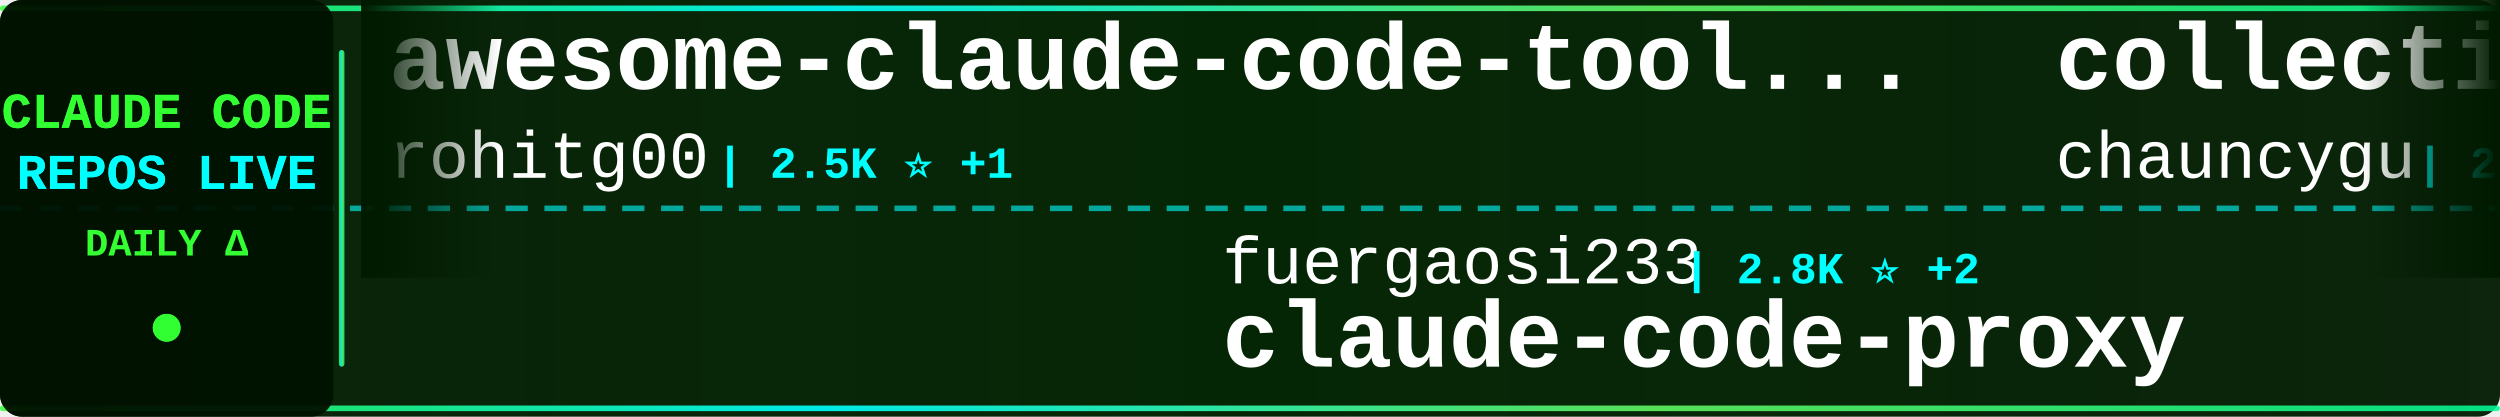
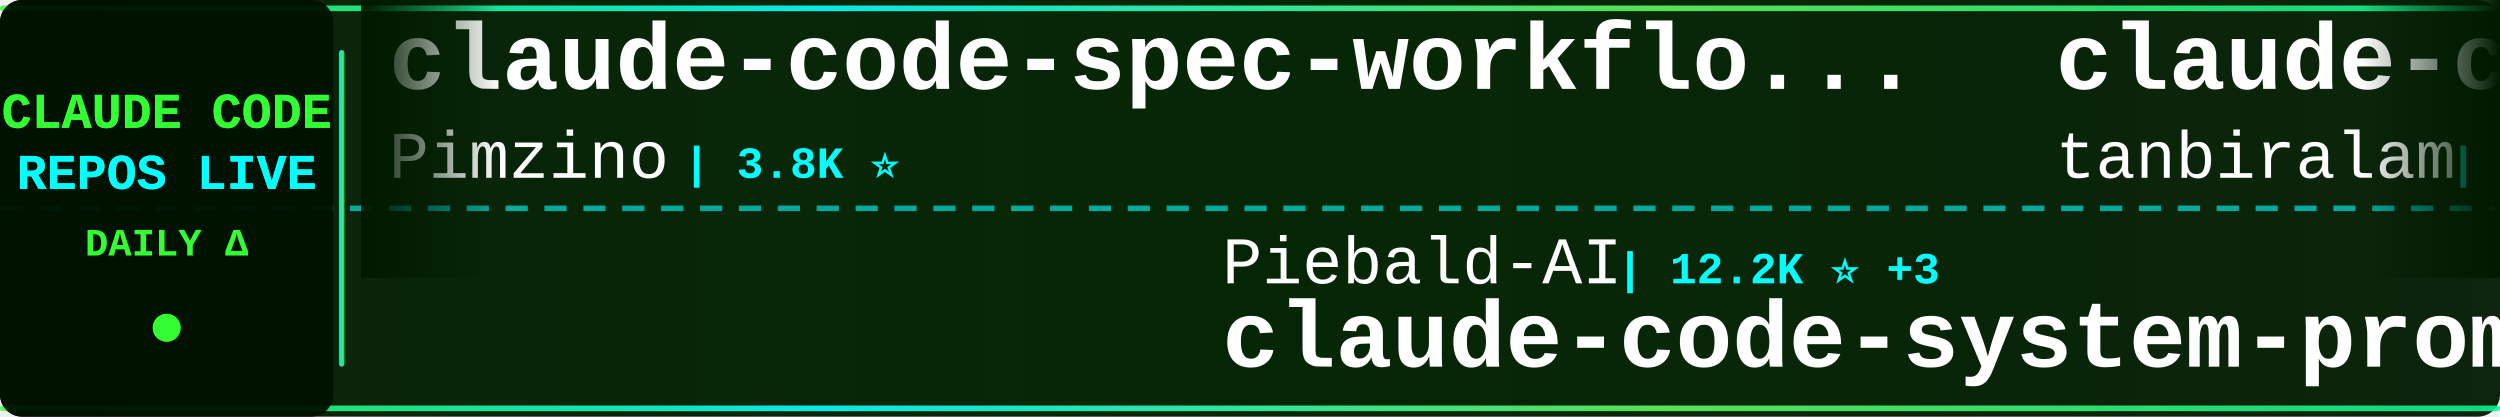
<svg xmlns="http://www.w3.org/2000/svg" width="900" height="150">
  <defs>
    <linearGradient id="tickerBg" x1="0%" y1="0%" x2="100%" y2="0%">
      <stop offset="0%" style="stop-color:#001a00;stop-opacity:0.95" />
      <stop offset="50%" style="stop-color:#002200;stop-opacity:0.98" />
      <stop offset="100%" style="stop-color:#001a00;stop-opacity:0.95" />
    </linearGradient>
    <linearGradient id="borderGrad" x1="0%" y1="0%" x2="100%" y2="0%">
      <stop offset="0%" style="stop-color:#33ff33;stop-opacity:0.85">
        <animate attributeName="stop-opacity" values="0.85;1;0.85" dur="2s" repeatCount="indefinite" />
      </stop>
      <stop offset="33%" style="stop-color:#00ffff;stop-opacity:0.9">
        <animate attributeName="stop-opacity" values="0.9;1;0.9" dur="2.2s" repeatCount="indefinite" />
      </stop>
      <stop offset="66%" style="stop-color:#66ff66;stop-opacity:0.85">
        <animate attributeName="stop-opacity" values="0.85;1;0.85" dur="1.8s" repeatCount="indefinite" />
      </stop>
      <stop offset="100%" style="stop-color:#00ff99;stop-opacity:0.85">
        <animate attributeName="stop-opacity" values="0.85;1;0.85" dur="2s" repeatCount="indefinite" />
      </stop>
    </linearGradient>
    <filter id="textGlow">
      <feGaussianBlur stdDeviation="0.1" result="coloredBlur" />
      <feMerge>
        <feMergeNode in="coloredBlur" />
        <feMergeNode in="SourceGraphic" />
      </feMerge>
    </filter>
    <filter id="metricGlow">
      <feGaussianBlur stdDeviation="0.2" result="coloredBlur" />
      <feMerge>
        <feMergeNode in="coloredBlur" />
        <feMergeNode in="SourceGraphic" />
      </feMerge>
    </filter>
    <linearGradient id="leftFade" x1="0%" y1="0%" x2="100%" y2="0%">
      <stop offset="0%" style="stop-color:#001a00;stop-opacity:1" />
      <stop offset="100%" style="stop-color:#001a00;stop-opacity:0" />
    </linearGradient>
    <linearGradient id="rightFade" x1="0%" y1="0%" x2="100%" y2="0%">
      <stop offset="0%" style="stop-color:#001a00;stop-opacity:0" />
      <stop offset="100%" style="stop-color:#001a00;stop-opacity:1" />
    </linearGradient>
  </defs>
  <rect width="900" height="150" fill="url(#tickerBg)" rx="8" />
  <rect x="0" y="2" width="900" height="2" fill="url(#borderGrad)" rx="1" />
  <rect x="0" y="146" width="900" height="2" fill="url(#borderGrad)" rx="1" />
  <line x1="0" y1="75" x2="900" y2="75" stroke="#00ffff" stroke-width="2" stroke-dasharray="8 6" opacity="0.6" />
  <rect x="0" y="0" width="120" height="150" fill="#001100" opacity="0.95" rx="8" />
  <text x="60" y="46" font-family="'Courier New', monospace" font-size="18" font-weight="bold" fill="#33ff33" text-anchor="middle" filter="url(#textGlow)">
    CLAUDE CODE
  </text>
  <text x="60" y="68" font-family="'Courier New', monospace" font-size="18" font-weight="bold" fill="#00ffff" text-anchor="middle" filter="url(#textGlow)">
    REPOS LIVE
  </text>
  <text x="60" y="92" font-family="'Courier New', monospace" font-size="14" font-weight="bold" fill="#33ff33" text-anchor="middle">
    DAILY Δ
  </text>
  <circle cx="60" cy="118" r="5" fill="#33ff33" filter="url(#metricGlow)">
    <animate attributeName="r" values="4;6;4" dur="1.5s" repeatCount="indefinite" />
    <animate attributeName="opacity" values="0.6;1;0.6" dur="1.5s" repeatCount="indefinite" />
  </circle>
  <rect x="122" y="18" width="2" height="114" fill="url(#borderGrad)" rx="1" />
  <clipPath id="tickerClip">
    <rect x="130" y="0" width="770" height="150" />
  </clipPath>
  <g clip-path="url(#tickerClip)">
    <g id="tickerItems">
      <animateTransform attributeName="transform" attributeType="XML" type="translate" from="0 0" to="-3000 0" dur="54s" repeatCount="indefinite" />
      <g transform="translate(0, 0)">
-         <text x="140" y="32" font-family="'Courier New', monospace" font-size="34" font-weight="bold" fill="#ffffff">awesome-claude-code-tool...</text>
-         <text x="140" y="64" font-family="'Courier New', monospace" font-size="24" font-weight="normal" fill="#ffffff" opacity="1.0">rohitg00</text>
-         <text x="258" y="64" font-family="'Courier New', monospace" font-size="16" font-weight="bold" fill="#00ffff"> | 2.5K ⭐ +1</text>
+         <text x="140" y="32" font-family="'Courier New', monospace" font-size="34" font-weight="bold" fill="#ffffff">claude-code-spec-workflo...</text>
+         <text x="140" y="64" font-family="'Courier New', monospace" font-size="24" font-weight="normal" fill="#ffffff" opacity="1.0">Pimzino</text>
+         <text x="246" y="64" font-family="'Courier New', monospace" font-size="16" font-weight="bold" fill="#00ffff"> | 3.8K ⭐</text>
      </g>
      <g transform="translate(300, 0)">
-         <text x="140" y="102" font-family="'Courier New', monospace" font-size="24" font-weight="normal" fill="#ffffff" opacity="1.0">fuergaosi233</text>
-         <text x="306" y="102" font-family="'Courier New', monospace" font-size="16" font-weight="bold" fill="#00ffff"> | 2.8K ⭐ +2</text>
-         <text x="140" y="132" font-family="'Courier New', monospace" font-size="34" font-weight="bold" fill="#ffffff">claude-code-proxy</text>
+         <text x="140" y="102" font-family="'Courier New', monospace" font-size="24" font-weight="normal" fill="#ffffff" opacity="1.0">Piebald-AI</text>
+         <text x="282" y="102" font-family="'Courier New', monospace" font-size="16" font-weight="bold" fill="#00ffff"> | 12.2K ⭐ +3</text>
+         <text x="140" y="132" font-family="'Courier New', monospace" font-size="34" font-weight="bold" fill="#ffffff">claude-code-system-promp...</text>
      </g>
      <g transform="translate(600, 0)">
-         <text x="140" y="32" font-family="'Courier New', monospace" font-size="34" font-weight="bold" fill="#ffffff">collection-claude-code-s...</text>
-         <text x="140" y="64" font-family="'Courier New', monospace" font-size="24" font-weight="normal" fill="#ffffff" opacity="1.0">chauncygu</text>
-         <text x="270" y="64" font-family="'Courier New', monospace" font-size="16" font-weight="bold" fill="#00ffff"> | 2.8K ⭐</text>
+         <text x="140" y="32" font-family="'Courier New', monospace" font-size="34" font-weight="bold" fill="#ffffff">claude-code</text>
+         <text x="140" y="64" font-family="'Courier New', monospace" font-size="24" font-weight="normal" fill="#ffffff" opacity="1.0">tanbiralam</text>
+         <text x="282" y="64" font-family="'Courier New', monospace" font-size="16" font-weight="bold" fill="#00ffff"> | 2.1K ⭐ +2</text>
      </g>
      <g transform="translate(900, 0)">
-         <text x="140" y="102" font-family="'Courier New', monospace" font-size="24" font-weight="normal" fill="#ffffff" opacity="1.0">OneRedOak</text>
-         <text x="270" y="102" font-family="'Courier New', monospace" font-size="16" font-weight="bold" fill="#00ffff"> | 3.9K ⭐</text>
-         <text x="140" y="132" font-family="'Courier New', monospace" font-size="34" font-weight="bold" fill="#ffffff">claude-code-workflows</text>
+         <text x="140" y="102" font-family="'Courier New', monospace" font-size="24" font-weight="normal" fill="#ffffff" opacity="1.0">Tinkeringg-Lab</text>
+         <text x="330" y="102" font-family="'Courier New', monospace" font-size="16" font-weight="bold" fill="#00ffff"> | 211 ⭐</text>
+         <text x="140" y="132" font-family="'Courier New', monospace" font-size="34" font-weight="bold" fill="#ffffff">claude-code</text>
      </g>
      <g transform="translate(1200, 0)">
-         <text x="140" y="32" font-family="'Courier New', monospace" font-size="34" font-weight="bold" fill="#ffffff">claude-code-hub</text>
-         <text x="140" y="64" font-family="'Courier New', monospace" font-size="24" font-weight="normal" fill="#ffffff" opacity="1.0">ding113</text>
-         <text x="246" y="64" font-family="'Courier New', monospace" font-size="16" font-weight="bold" fill="#00ffff"> | 3.3K ⭐</text>
+         <text x="140" y="32" font-family="'Courier New', monospace" font-size="34" font-weight="bold" fill="#ffffff">andrej-karpathy-skills</text>
+         <text x="140" y="64" font-family="'Courier New', monospace" font-size="24" font-weight="normal" fill="#ffffff" opacity="1.0">multica-ai</text>
+         <text x="282" y="64" font-family="'Courier New', monospace" font-size="16" font-weight="bold" fill="#00ffff"> | 200.5K ⭐ +64</text>
      </g>
      <g transform="translate(1500, 0)">
-         <text x="140" y="102" font-family="'Courier New', monospace" font-size="24" font-weight="normal" fill="#ffffff" opacity="1.0">luongnv89</text>
-         <text x="270" y="102" font-family="'Courier New', monospace" font-size="16" font-weight="bold" fill="#00ffff"> | 40.9K ⭐ +6</text>
-         <text x="140" y="132" font-family="'Courier New', monospace" font-size="34" font-weight="bold" fill="#ffffff">claude-howto</text>
+         <text x="140" y="102" font-family="'Courier New', monospace" font-size="24" font-weight="normal" fill="#ffffff" opacity="1.0">ponponon</text>
+         <text x="258" y="102" font-family="'Courier New', monospace" font-size="16" font-weight="bold" fill="#00ffff"> | 2.3K ⭐ +1</text>
+         <text x="140" y="132" font-family="'Courier New', monospace" font-size="34" font-weight="bold" fill="#ffffff">claude_code_src</text>
      </g>
      <g transform="translate(1800, 0)">
-         <text x="140" y="32" font-family="'Courier New', monospace" font-size="34" font-weight="bold" fill="#ffffff">claude-code</text>
-         <text x="140" y="64" font-family="'Courier New', monospace" font-size="24" font-weight="normal" fill="#ffffff" opacity="1.0">freestylefly</text>
-         <text x="306" y="64" font-family="'Courier New', monospace" font-size="16" font-weight="bold" fill="#00ffff"> | 128 ⭐</text>
+         <text x="140" y="32" font-family="'Courier New', monospace" font-size="34" font-weight="bold" fill="#ffffff">Claude-Code-Usage-Monito...</text>
+         <text x="140" y="64" font-family="'Courier New', monospace" font-size="24" font-weight="normal" fill="#ffffff" opacity="1.0">Maciek-roboblog</text>
+         <text x="342" y="64" font-family="'Courier New', monospace" font-size="16" font-weight="bold" fill="#00ffff"> | 8.6K ⭐</text>
      </g>
      <g transform="translate(2100, 0)">
-         <text x="140" y="102" font-family="'Courier New', monospace" font-size="24" font-weight="normal" fill="#ffffff" opacity="1.0">Windy3f3f3f3f</text>
-         <text x="318" y="102" font-family="'Courier New', monospace" font-size="16" font-weight="bold" fill="#00ffff"> | 2.5K ⭐ +3</text>
-         <text x="140" y="132" font-family="'Courier New', monospace" font-size="34" font-weight="bold" fill="#ffffff">claude-code-from-scratch</text>
+         <text x="140" y="102" font-family="'Courier New', monospace" font-size="24" font-weight="normal" fill="#ffffff" opacity="1.0">anthropics</text>
+         <text x="282" y="102" font-family="'Courier New', monospace" font-size="16" font-weight="bold" fill="#00ffff"> | 166.9K ⭐ +29</text>
+         <text x="140" y="132" font-family="'Courier New', monospace" font-size="34" font-weight="bold" fill="#ffffff">skills</text>
      </g>
      <g transform="translate(2400, 0)">
-         <text x="140" y="32" font-family="'Courier New', monospace" font-size="34" font-weight="bold" fill="#ffffff">claude-code-settings</text>
-         <text x="140" y="64" font-family="'Courier New', monospace" font-size="24" font-weight="normal" fill="#ffffff" opacity="1.0">feiskyer</text>
-         <text x="258" y="64" font-family="'Courier New', monospace" font-size="16" font-weight="bold" fill="#00ffff"> | 1.6K ⭐ -1</text>
+         <text x="140" y="32" font-family="'Courier New', monospace" font-size="34" font-weight="bold" fill="#ffffff">claude-code-source-code</text>
+         <text x="140" y="64" font-family="'Courier New', monospace" font-size="24" font-weight="normal" fill="#ffffff" opacity="1.0">777genius</text>
+         <text x="270" y="64" font-family="'Courier New', monospace" font-size="16" font-weight="bold" fill="#00ffff"> | 924 ⭐</text>
      </g>
      <g transform="translate(2700, 0)">
-         <text x="140" y="102" font-family="'Courier New', monospace" font-size="24" font-weight="normal" fill="#ffffff" opacity="1.0">Maciek-roboblog</text>
-         <text x="342" y="102" font-family="'Courier New', monospace" font-size="16" font-weight="bold" fill="#00ffff"> | 8.6K ⭐ +1</text>
-         <text x="140" y="132" font-family="'Courier New', monospace" font-size="34" font-weight="bold" fill="#ffffff">Claude-Code-Usage-Monito...</text>
+         <text x="140" y="102" font-family="'Courier New', monospace" font-size="24" font-weight="normal" fill="#ffffff" opacity="1.0">Cranot</text>
+         <text x="234" y="102" font-family="'Courier New', monospace" font-size="16" font-weight="bold" fill="#00ffff"> | 2.9K ⭐</text>
+         <text x="140" y="132" font-family="'Courier New', monospace" font-size="34" font-weight="bold" fill="#ffffff">claude-code-guide</text>
      </g>
      <g transform="translate(3000, 0)">
-         <text x="140" y="32" font-family="'Courier New', monospace" font-size="34" font-weight="bold" fill="#ffffff">awesome-claude-code-tool...</text>
-         <text x="140" y="64" font-family="'Courier New', monospace" font-size="24" font-weight="normal" fill="#ffffff" opacity="1.0">rohitg00</text>
-         <text x="258" y="64" font-family="'Courier New', monospace" font-size="16" font-weight="bold" fill="#00ffff"> | 2.5K ⭐ +1</text>
+         <text x="140" y="32" font-family="'Courier New', monospace" font-size="34" font-weight="bold" fill="#ffffff">claude-code-spec-workflo...</text>
+         <text x="140" y="64" font-family="'Courier New', monospace" font-size="24" font-weight="normal" fill="#ffffff" opacity="1.0">Pimzino</text>
+         <text x="246" y="64" font-family="'Courier New', monospace" font-size="16" font-weight="bold" fill="#00ffff"> | 3.8K ⭐</text>
      </g>
      <g transform="translate(3300, 0)">
-         <text x="140" y="102" font-family="'Courier New', monospace" font-size="24" font-weight="normal" fill="#ffffff" opacity="1.0">fuergaosi233</text>
-         <text x="306" y="102" font-family="'Courier New', monospace" font-size="16" font-weight="bold" fill="#00ffff"> | 2.8K ⭐ +2</text>
-         <text x="140" y="132" font-family="'Courier New', monospace" font-size="34" font-weight="bold" fill="#ffffff">claude-code-proxy</text>
+         <text x="140" y="102" font-family="'Courier New', monospace" font-size="24" font-weight="normal" fill="#ffffff" opacity="1.0">Piebald-AI</text>
+         <text x="282" y="102" font-family="'Courier New', monospace" font-size="16" font-weight="bold" fill="#00ffff"> | 12.2K ⭐ +3</text>
+         <text x="140" y="132" font-family="'Courier New', monospace" font-size="34" font-weight="bold" fill="#ffffff">claude-code-system-promp...</text>
      </g>
      <g transform="translate(3600, 0)">
-         <text x="140" y="32" font-family="'Courier New', monospace" font-size="34" font-weight="bold" fill="#ffffff">collection-claude-code-s...</text>
-         <text x="140" y="64" font-family="'Courier New', monospace" font-size="24" font-weight="normal" fill="#ffffff" opacity="1.0">chauncygu</text>
-         <text x="270" y="64" font-family="'Courier New', monospace" font-size="16" font-weight="bold" fill="#00ffff"> | 2.8K ⭐</text>
+         <text x="140" y="32" font-family="'Courier New', monospace" font-size="34" font-weight="bold" fill="#ffffff">claude-code</text>
+         <text x="140" y="64" font-family="'Courier New', monospace" font-size="24" font-weight="normal" fill="#ffffff" opacity="1.0">tanbiralam</text>
+         <text x="282" y="64" font-family="'Courier New', monospace" font-size="16" font-weight="bold" fill="#00ffff"> | 2.1K ⭐ +2</text>
      </g>
      <g transform="translate(3900, 0)">
-         <text x="140" y="102" font-family="'Courier New', monospace" font-size="24" font-weight="normal" fill="#ffffff" opacity="1.0">OneRedOak</text>
-         <text x="270" y="102" font-family="'Courier New', monospace" font-size="16" font-weight="bold" fill="#00ffff"> | 3.9K ⭐</text>
-         <text x="140" y="132" font-family="'Courier New', monospace" font-size="34" font-weight="bold" fill="#ffffff">claude-code-workflows</text>
+         <text x="140" y="102" font-family="'Courier New', monospace" font-size="24" font-weight="normal" fill="#ffffff" opacity="1.0">Tinkeringg-Lab</text>
+         <text x="330" y="102" font-family="'Courier New', monospace" font-size="16" font-weight="bold" fill="#00ffff"> | 211 ⭐</text>
+         <text x="140" y="132" font-family="'Courier New', monospace" font-size="34" font-weight="bold" fill="#ffffff">claude-code</text>
      </g>
    </g>
  </g>
  <rect x="130" y="0" width="50" height="100" fill="url(#leftFade)" />
  <rect x="850" y="0" width="50" height="100" fill="url(#rightFade)" />
</svg>
